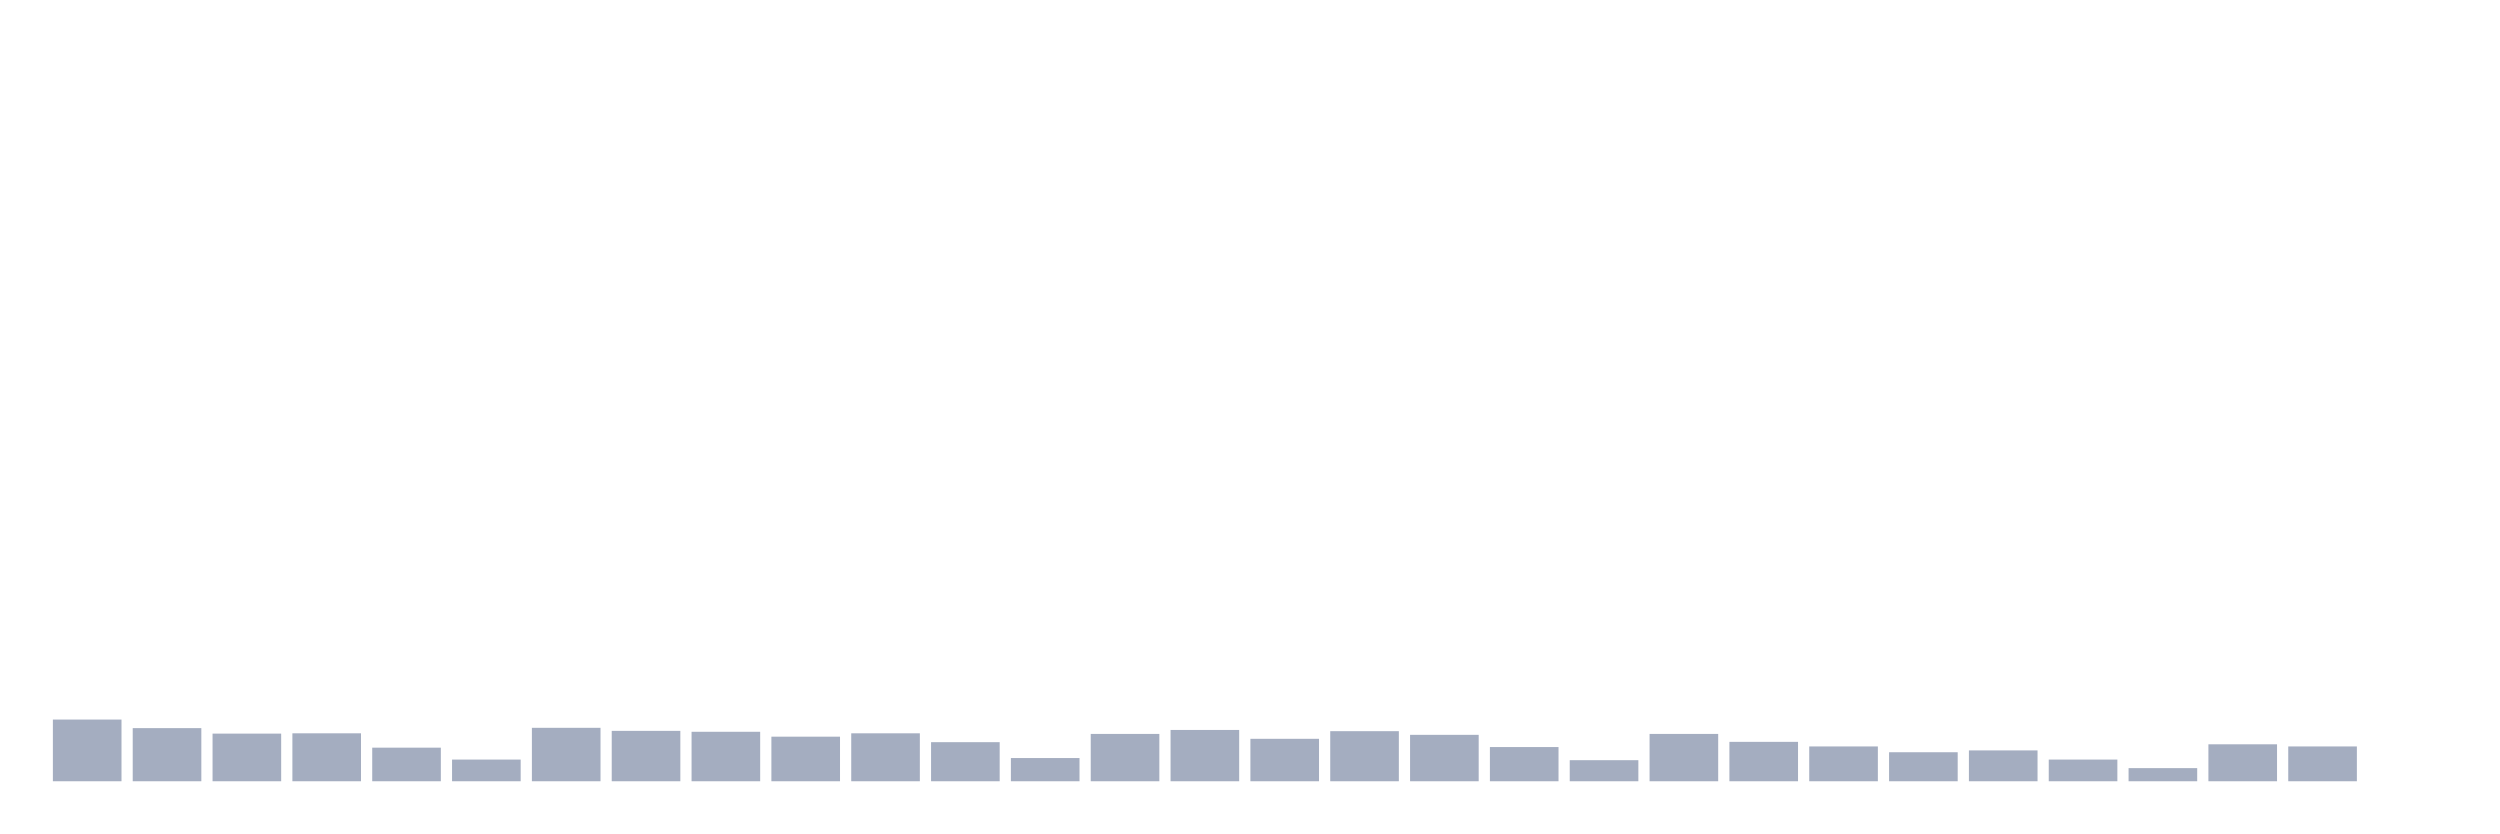
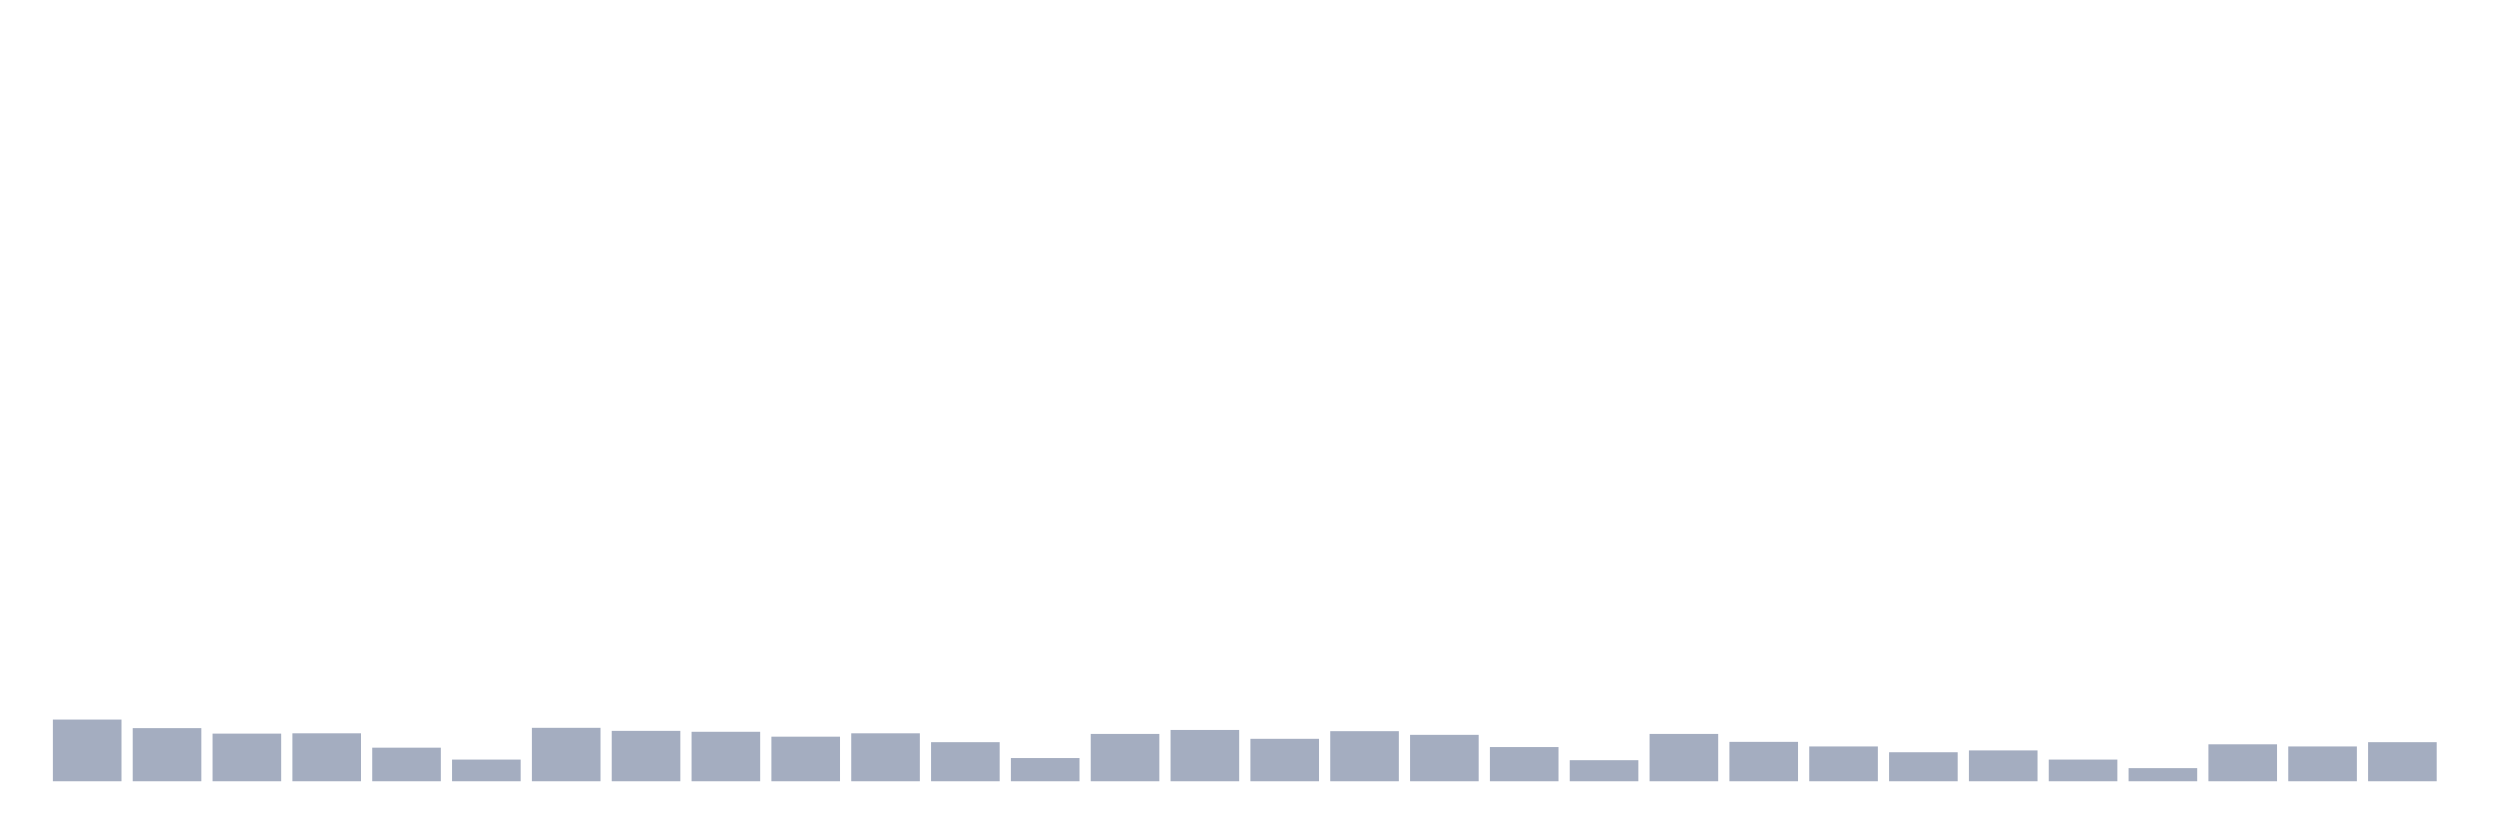
<svg xmlns="http://www.w3.org/2000/svg" viewBox="0 0 480 160">
  <g transform="translate(10,10)">
    <rect class="bar" x="0.153" width="13.175" y="128.157" height="11.843" fill="rgb(164,173,192)" />
    <rect class="bar" x="15.482" width="13.175" y="129.799" height="10.201" fill="rgb(164,173,192)" />
    <rect class="bar" x="30.81" width="13.175" y="130.854" height="9.146" fill="rgb(164,173,192)" />
    <rect class="bar" x="46.138" width="13.175" y="130.796" height="9.204" fill="rgb(164,173,192)" />
    <rect class="bar" x="61.466" width="13.175" y="133.551" height="6.449" fill="rgb(164,173,192)" />
    <rect class="bar" x="76.794" width="13.175" y="135.838" height="4.162" fill="rgb(164,173,192)" />
    <rect class="bar" x="92.123" width="13.175" y="129.74" height="10.26" fill="rgb(164,173,192)" />
    <rect class="bar" x="107.451" width="13.175" y="130.327" height="9.673" fill="rgb(164,173,192)" />
    <rect class="bar" x="122.779" width="13.175" y="130.503" height="9.497" fill="rgb(164,173,192)" />
    <rect class="bar" x="138.107" width="13.175" y="131.441" height="8.559" fill="rgb(164,173,192)" />
    <rect class="bar" x="153.436" width="13.175" y="130.796" height="9.204" fill="rgb(164,173,192)" />
    <rect class="bar" x="168.764" width="13.175" y="132.496" height="7.504" fill="rgb(164,173,192)" />
    <rect class="bar" x="184.092" width="13.175" y="135.544" height="4.456" fill="rgb(164,173,192)" />
    <rect class="bar" x="199.42" width="13.175" y="130.913" height="9.087" fill="rgb(164,173,192)" />
    <rect class="bar" x="214.748" width="13.175" y="130.151" height="9.849" fill="rgb(164,173,192)" />
    <rect class="bar" x="230.077" width="13.175" y="131.851" height="8.149" fill="rgb(164,173,192)" />
    <rect class="bar" x="245.405" width="13.175" y="130.385" height="9.615" fill="rgb(164,173,192)" />
    <rect class="bar" x="260.733" width="13.175" y="131.089" height="8.911" fill="rgb(164,173,192)" />
    <rect class="bar" x="276.061" width="13.175" y="133.434" height="6.566" fill="rgb(164,173,192)" />
    <rect class="bar" x="291.39" width="13.175" y="135.955" height="4.045" fill="rgb(164,173,192)" />
    <rect class="bar" x="306.718" width="13.175" y="130.913" height="9.087" fill="rgb(164,173,192)" />
    <rect class="bar" x="322.046" width="13.175" y="132.437" height="7.563" fill="rgb(164,173,192)" />
    <rect class="bar" x="337.374" width="13.175" y="133.317" height="6.683" fill="rgb(164,173,192)" />
    <rect class="bar" x="352.702" width="13.175" y="134.43" height="5.57" fill="rgb(164,173,192)" />
    <rect class="bar" x="368.031" width="13.175" y="134.079" height="5.921" fill="rgb(164,173,192)" />
    <rect class="bar" x="383.359" width="13.175" y="135.838" height="4.162" fill="rgb(164,173,192)" />
    <rect class="bar" x="398.687" width="13.175" y="137.479" height="2.521" fill="rgb(164,173,192)" />
    <rect class="bar" x="414.015" width="13.175" y="132.906" height="7.094" fill="rgb(164,173,192)" />
    <rect class="bar" x="429.344" width="13.175" y="133.317" height="6.683" fill="rgb(164,173,192)" />
-     <rect class="bar" x="444.672" width="13.175" y="140" height="0" fill="rgb(164,173,192)" />
+     <rect class="bar" x="444.672" width="13.175" y="132.496" height="7.504" fill="rgb(164,173,192)" />
  </g>
</svg>
